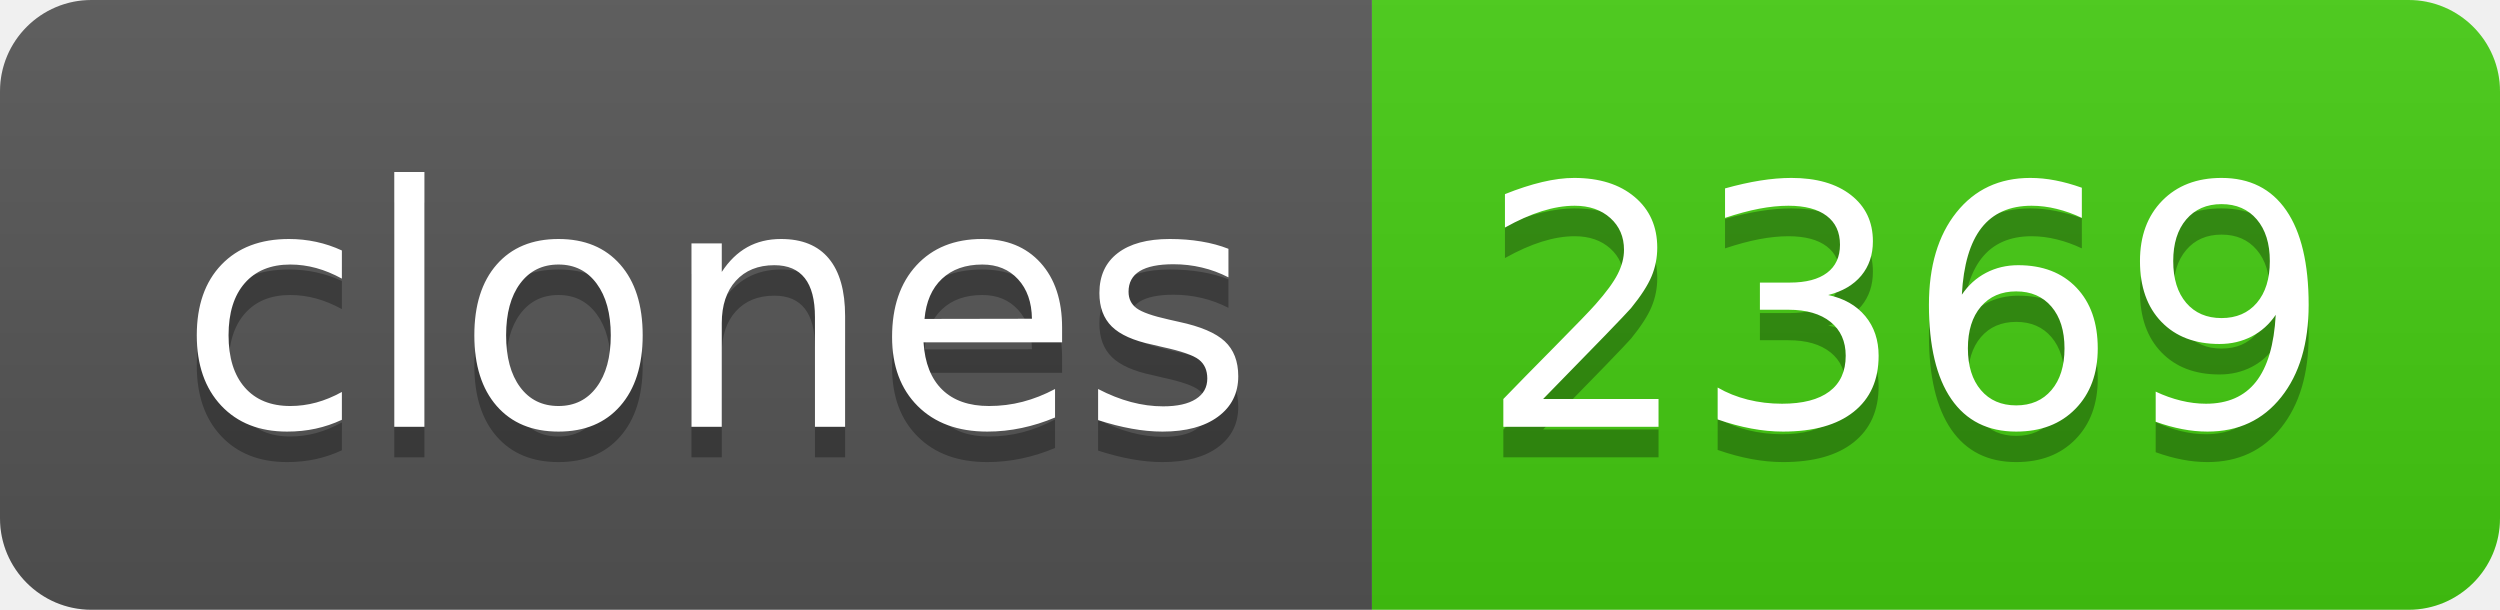
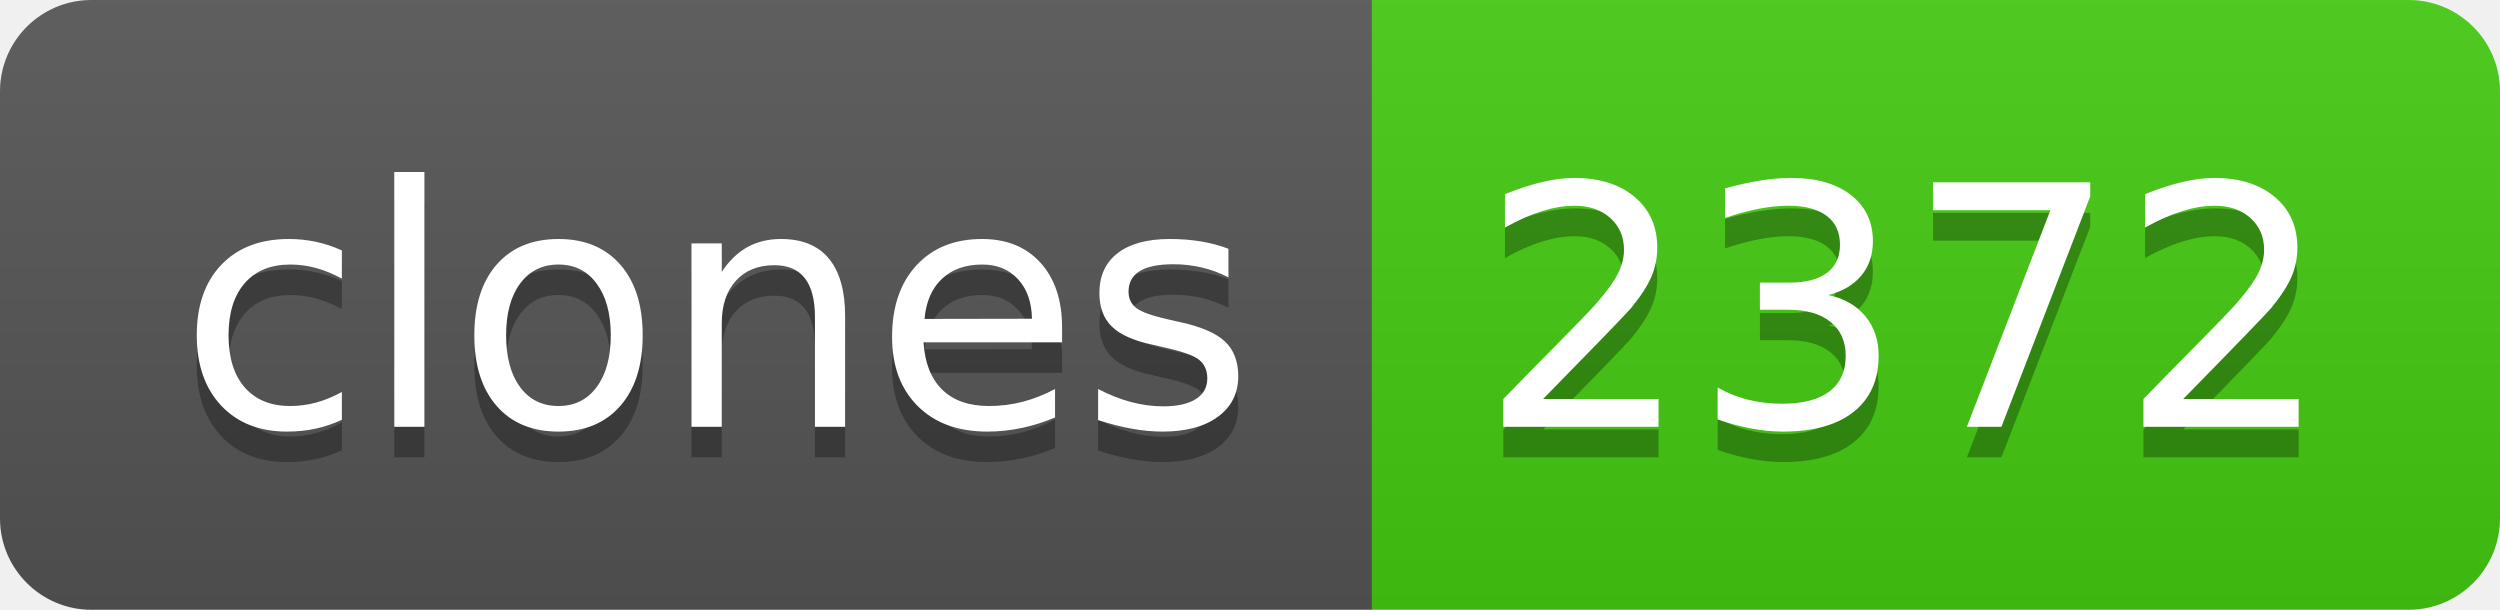
- <svg xmlns="http://www.w3.org/2000/svg" width="82" height="20" role="img" aria-label="clones: 2369">
+ <svg xmlns="http://www.w3.org/2000/svg" width="82" height="20" role="img" aria-label="clones: 2372">
  <linearGradient id="s" x2="0" y2="100%">
    <stop offset="0" stop-color="#bbb" stop-opacity=".1" />
    <stop offset="1" stop-opacity=".1" />
  </linearGradient>
  <clipPath id="r">
    <rect width="82" height="20" rx="3" fill="#fff" />
  </clipPath>
  <g clip-path="url(#r)">
    <rect width="45" height="20" fill="#555" />
    <rect x="45" width="37" height="20" fill="#4c1" />
    <rect width="82" height="20" fill="url(#s)" />
  </g>
  <g fill="#fff" text-anchor="middle" font-family="Verdana,Geneva,DejaVu Sans,sans-serif" text-rendering="geometricPrecision" font-size="110">
    <text aria-hidden="true" x="235" y="150" fill="#010101" fill-opacity=".3" transform="scale(.1)" textLength="350">clones</text>
    <text x="235" y="140" transform="scale(.1)" fill="#fff" textLength="350">clones</text>
-     <text aria-hidden="true" x="625" y="150" fill="#010101" fill-opacity=".3" transform="scale(.1)" textLength="270">2369</text>
-     <text x="625" y="140" transform="scale(.1)" fill="#fff" textLength="270">2369</text>
+     <text aria-hidden="true" x="625" y="150" fill="#010101" fill-opacity=".3" transform="scale(.1)" textLength="270">2372</text>
+     <text x="625" y="140" transform="scale(.1)" fill="#fff" textLength="270">2372</text>
  </g>
</svg>
